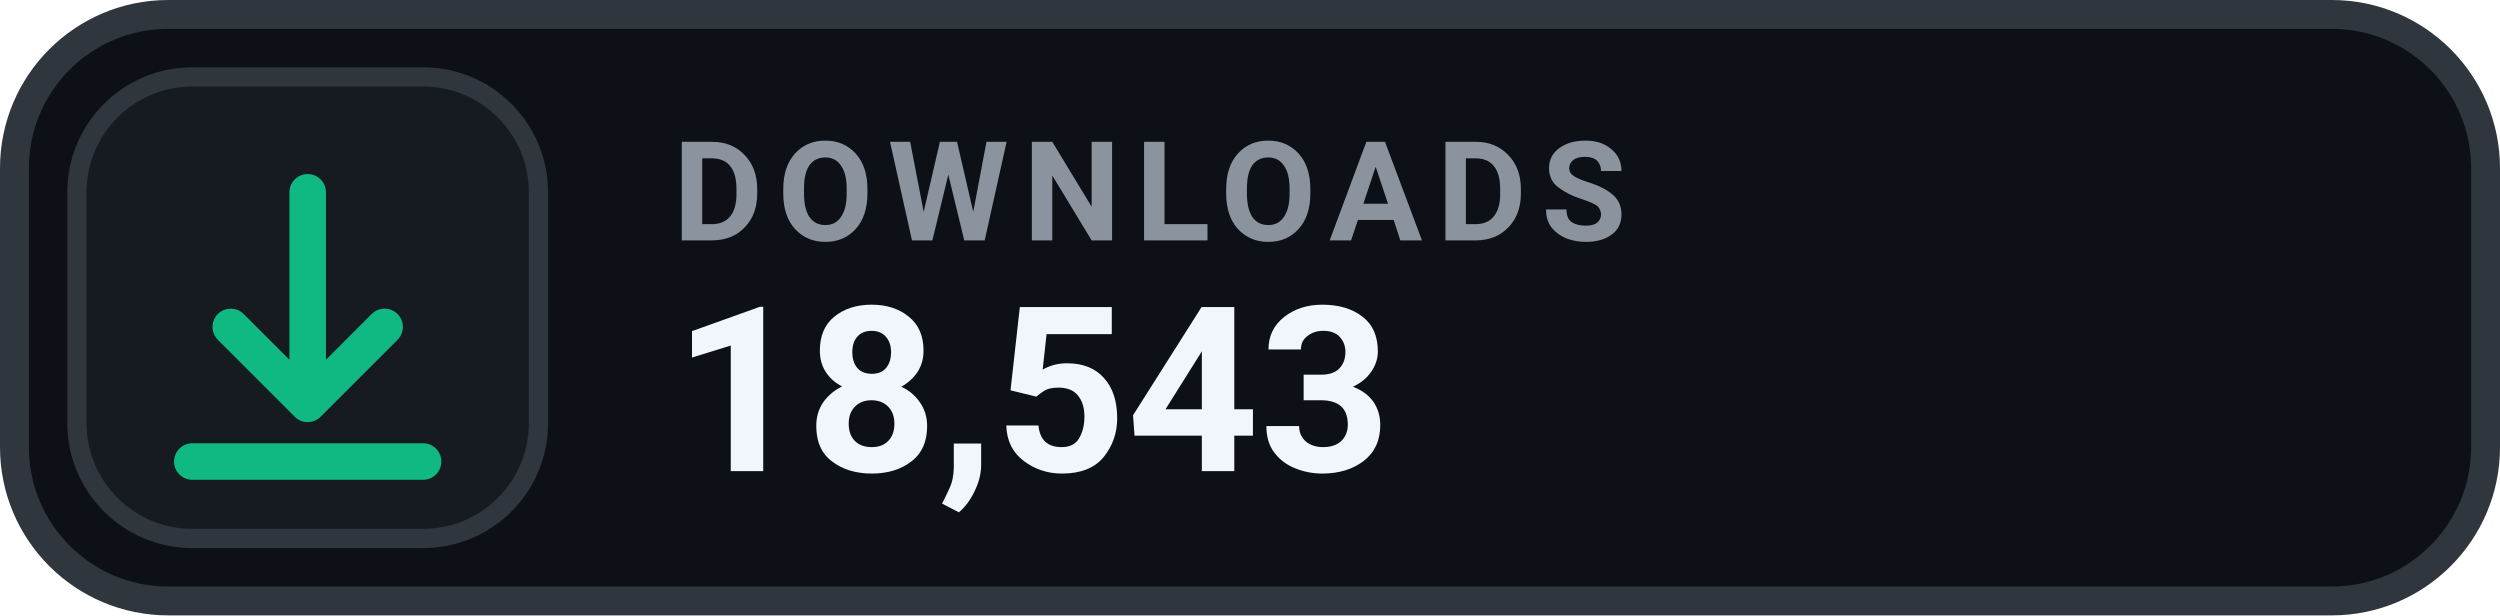
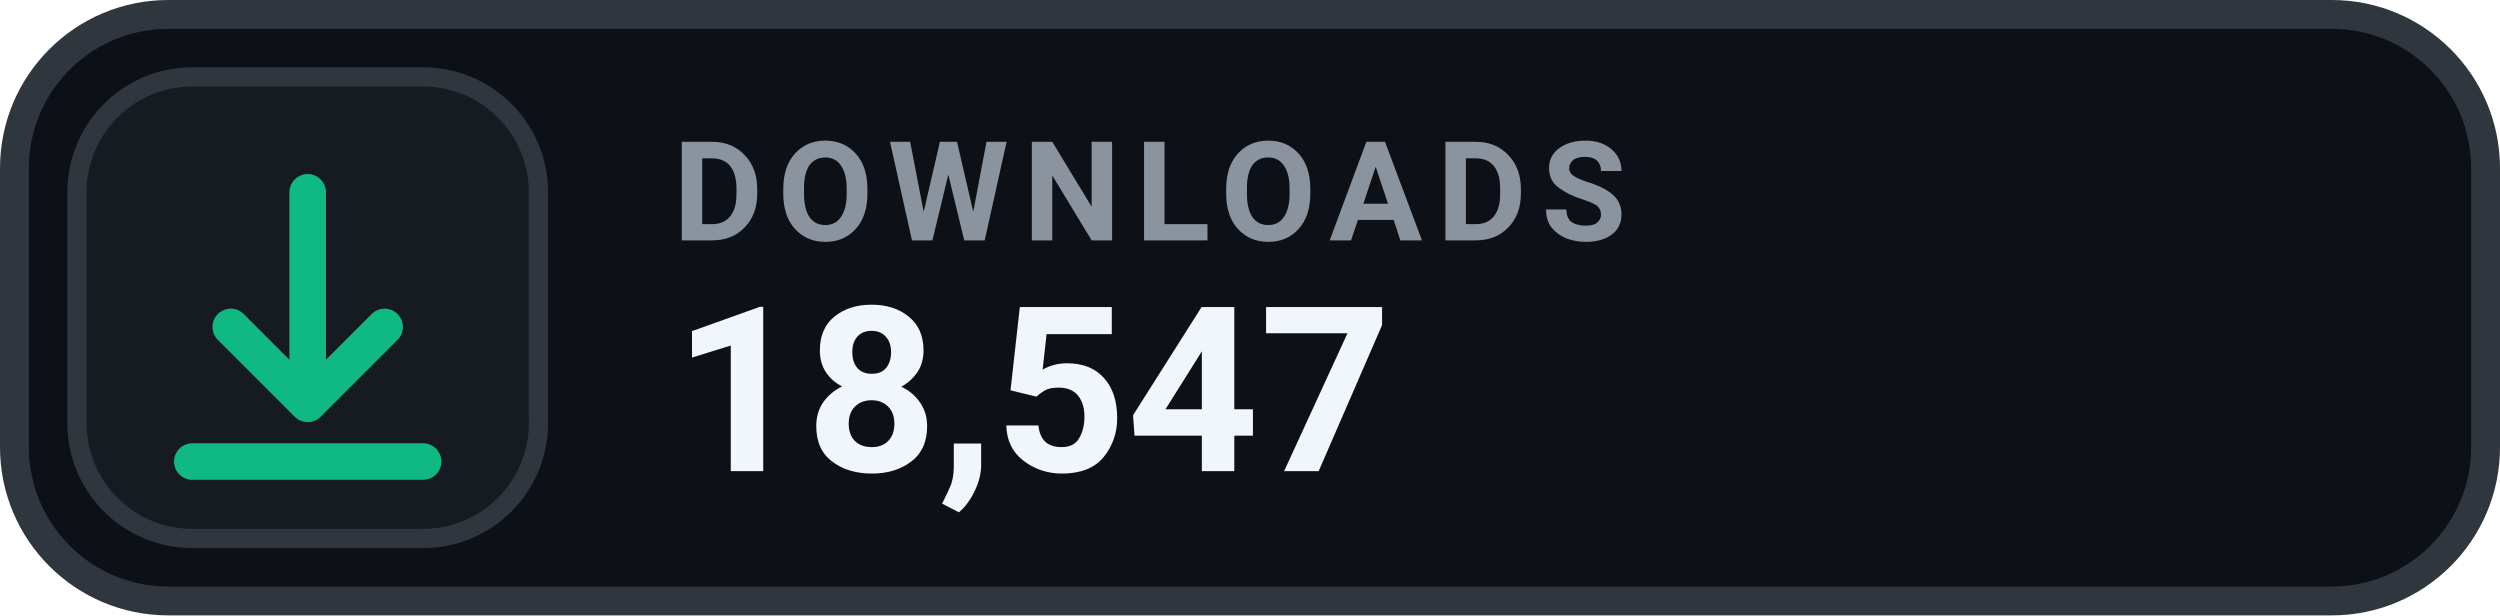
- <svg xmlns="http://www.w3.org/2000/svg" width="130" height="32" viewBox="0 0 130 32" role="img" aria-label="DOWNLOADS 18,543">
+ <svg xmlns="http://www.w3.org/2000/svg" width="130" height="32" viewBox="0 0 130 32" role="img" aria-label="DOWNLOADS 18,547">
  <rect x=".75" y=".75" width="128.5" height="30.5" rx="8" fill="#0D1117" stroke="#30363D" stroke-width="1.5" />
  <rect x="4" y="4" width="24" height="24" rx="6" fill="#161B22" stroke="#30363D" stroke-width="1" />
  <g transform="translate(16 16)" style="color:#10B981;">
    <path d="M0 -6 v11 m0 0 l4 -4 m-4 4 l-4 -4 M-6 8 h12" fill="none" stroke="currentColor" stroke-width="1.9" stroke-linecap="round" stroke-linejoin="round" />
  </g>
  <text x="35" y="12.5" fill="#8B949E" font-family="-apple-system,BlinkMacSystemFont,'Segoe UI',Roboto,Helvetica,Arial,sans-serif" font-size="7.2" font-weight="700" letter-spacing=".75">DOWNLOADS</text>
-   <text x="35" y="24.5" fill="#F0F6FC" font-family="-apple-system,BlinkMacSystemFont,'Segoe UI',Roboto,Helvetica,Arial,sans-serif" font-size="12" font-weight="700">18,543</text>
+   <text x="35" y="24.5" fill="#F0F6FC" font-family="-apple-system,BlinkMacSystemFont,'Segoe UI',Roboto,Helvetica,Arial,sans-serif" font-size="12" font-weight="700">18,547</text>
</svg>
